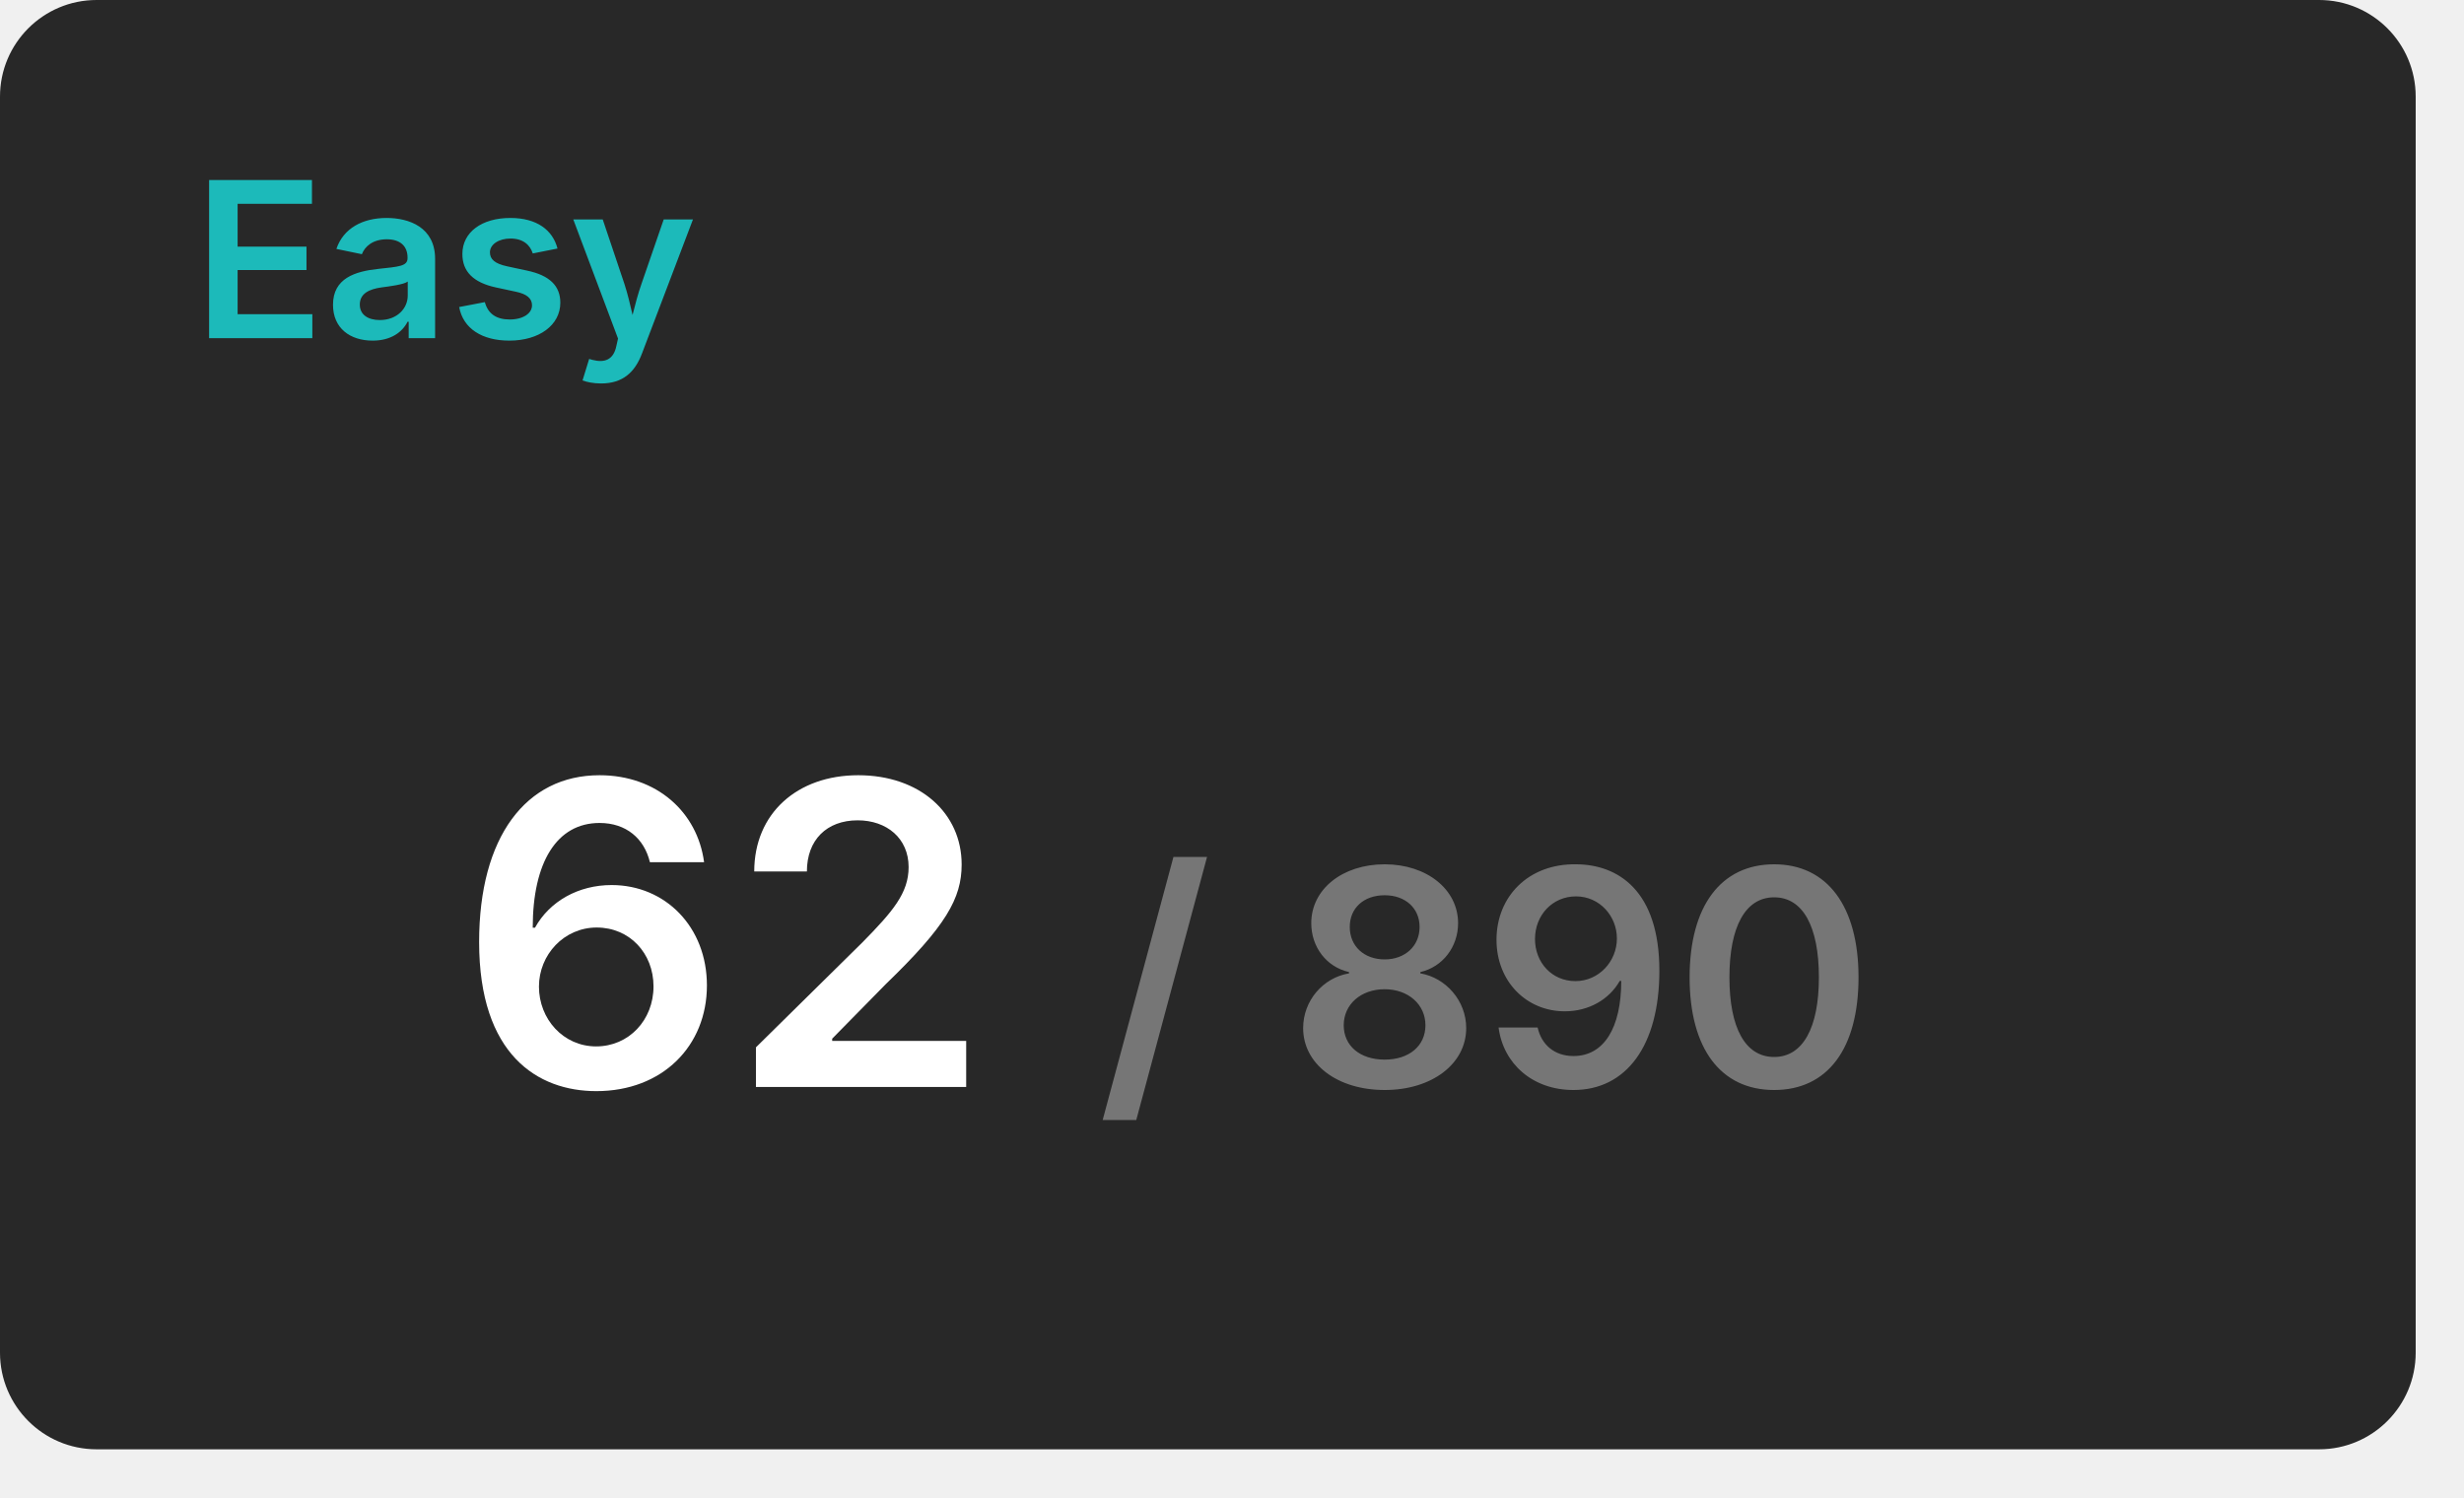
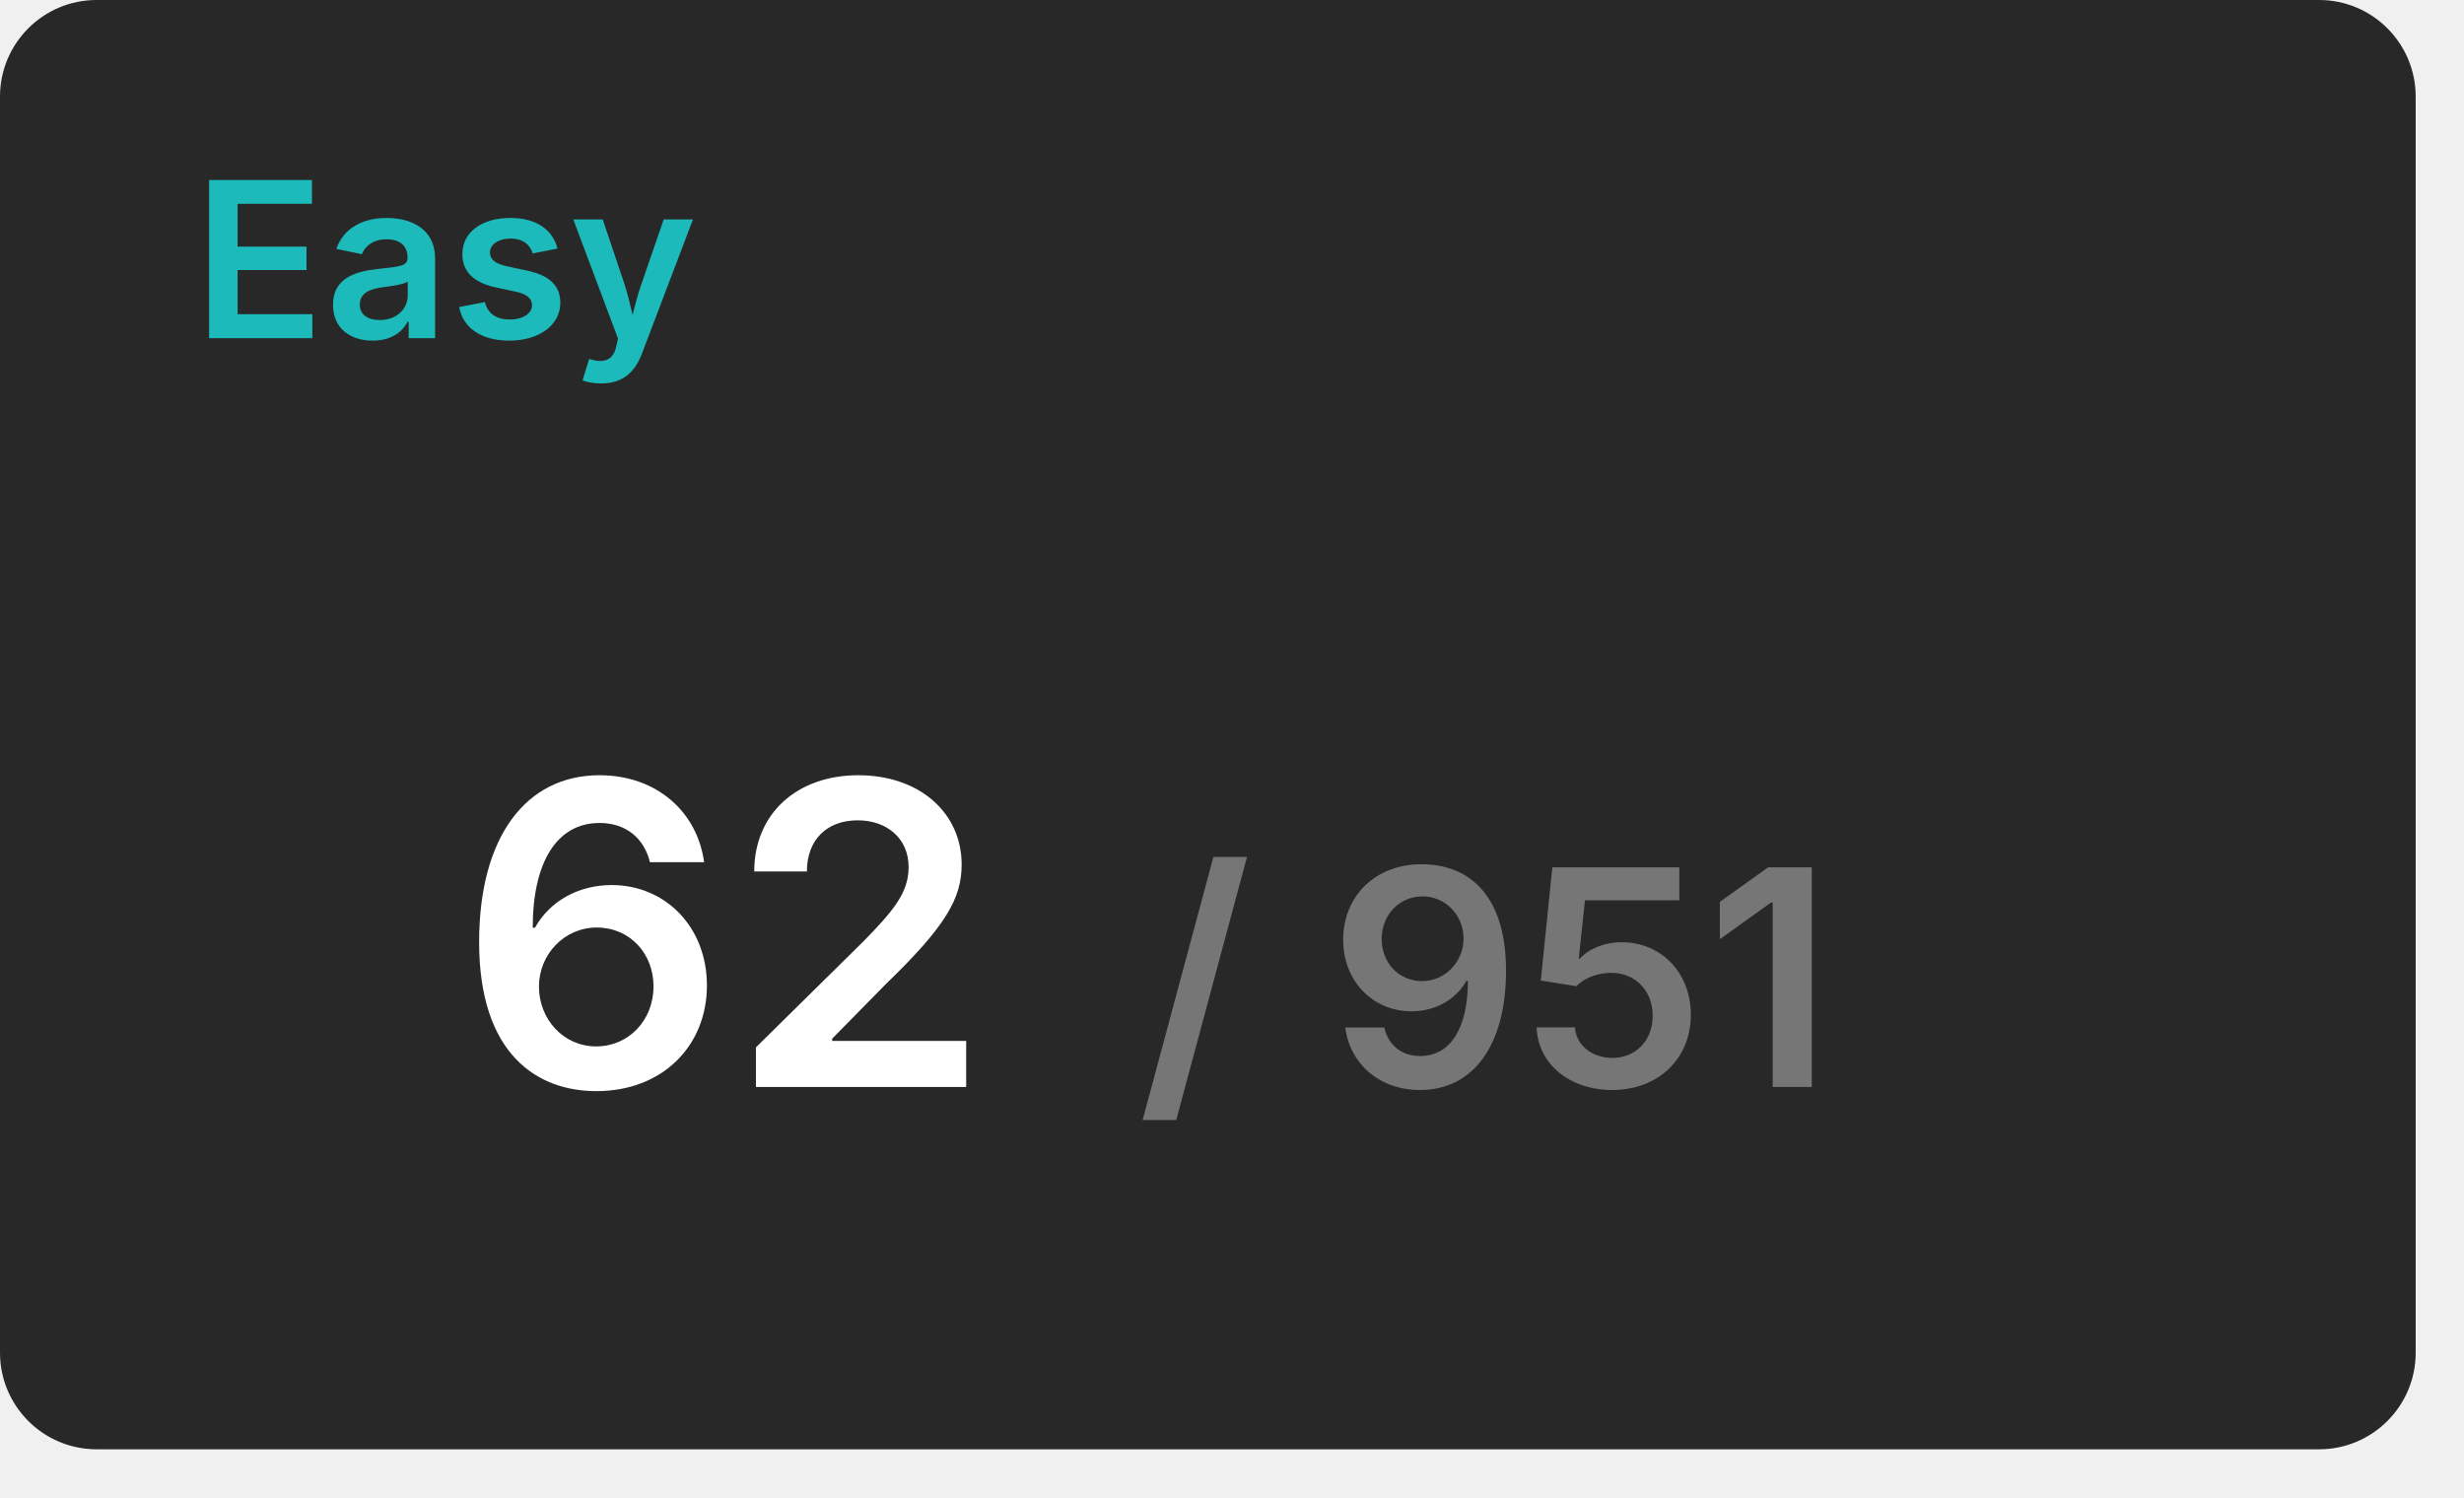
<svg xmlns="http://www.w3.org/2000/svg" width="204" height="124" viewBox="0 0 204 124">
  <rect x="0" y="0" width="200" height="120" rx="8" fill="#282828" />
  <text x="16" y="28" font-size="18" font-weight="600" font-family="Inter, Arial, Helvetica, sans-serif" fill="#1cbaba">Easy</text>
  <g transform="translate(60, 90)" text-anchor="middle">
    <text font-size="35" font-weight="600" font-family="Inter, Arial, Helvetica, sans-serif" fill="#ffffff" dominant-baseline="end">62</text>
-     <text font-size="25" font-weight="600" font-family="Inter, Arial, Helvetica, sans-serif" fill="#767676" dominant-baseline="end" dx="63">/ 890</text>
+     <text font-size="25" font-weight="600" font-family="Inter, Arial, Helvetica, sans-serif" fill="#767676" dominant-baseline="end" dx="63">/ 951</text>
  </g>
</svg>
